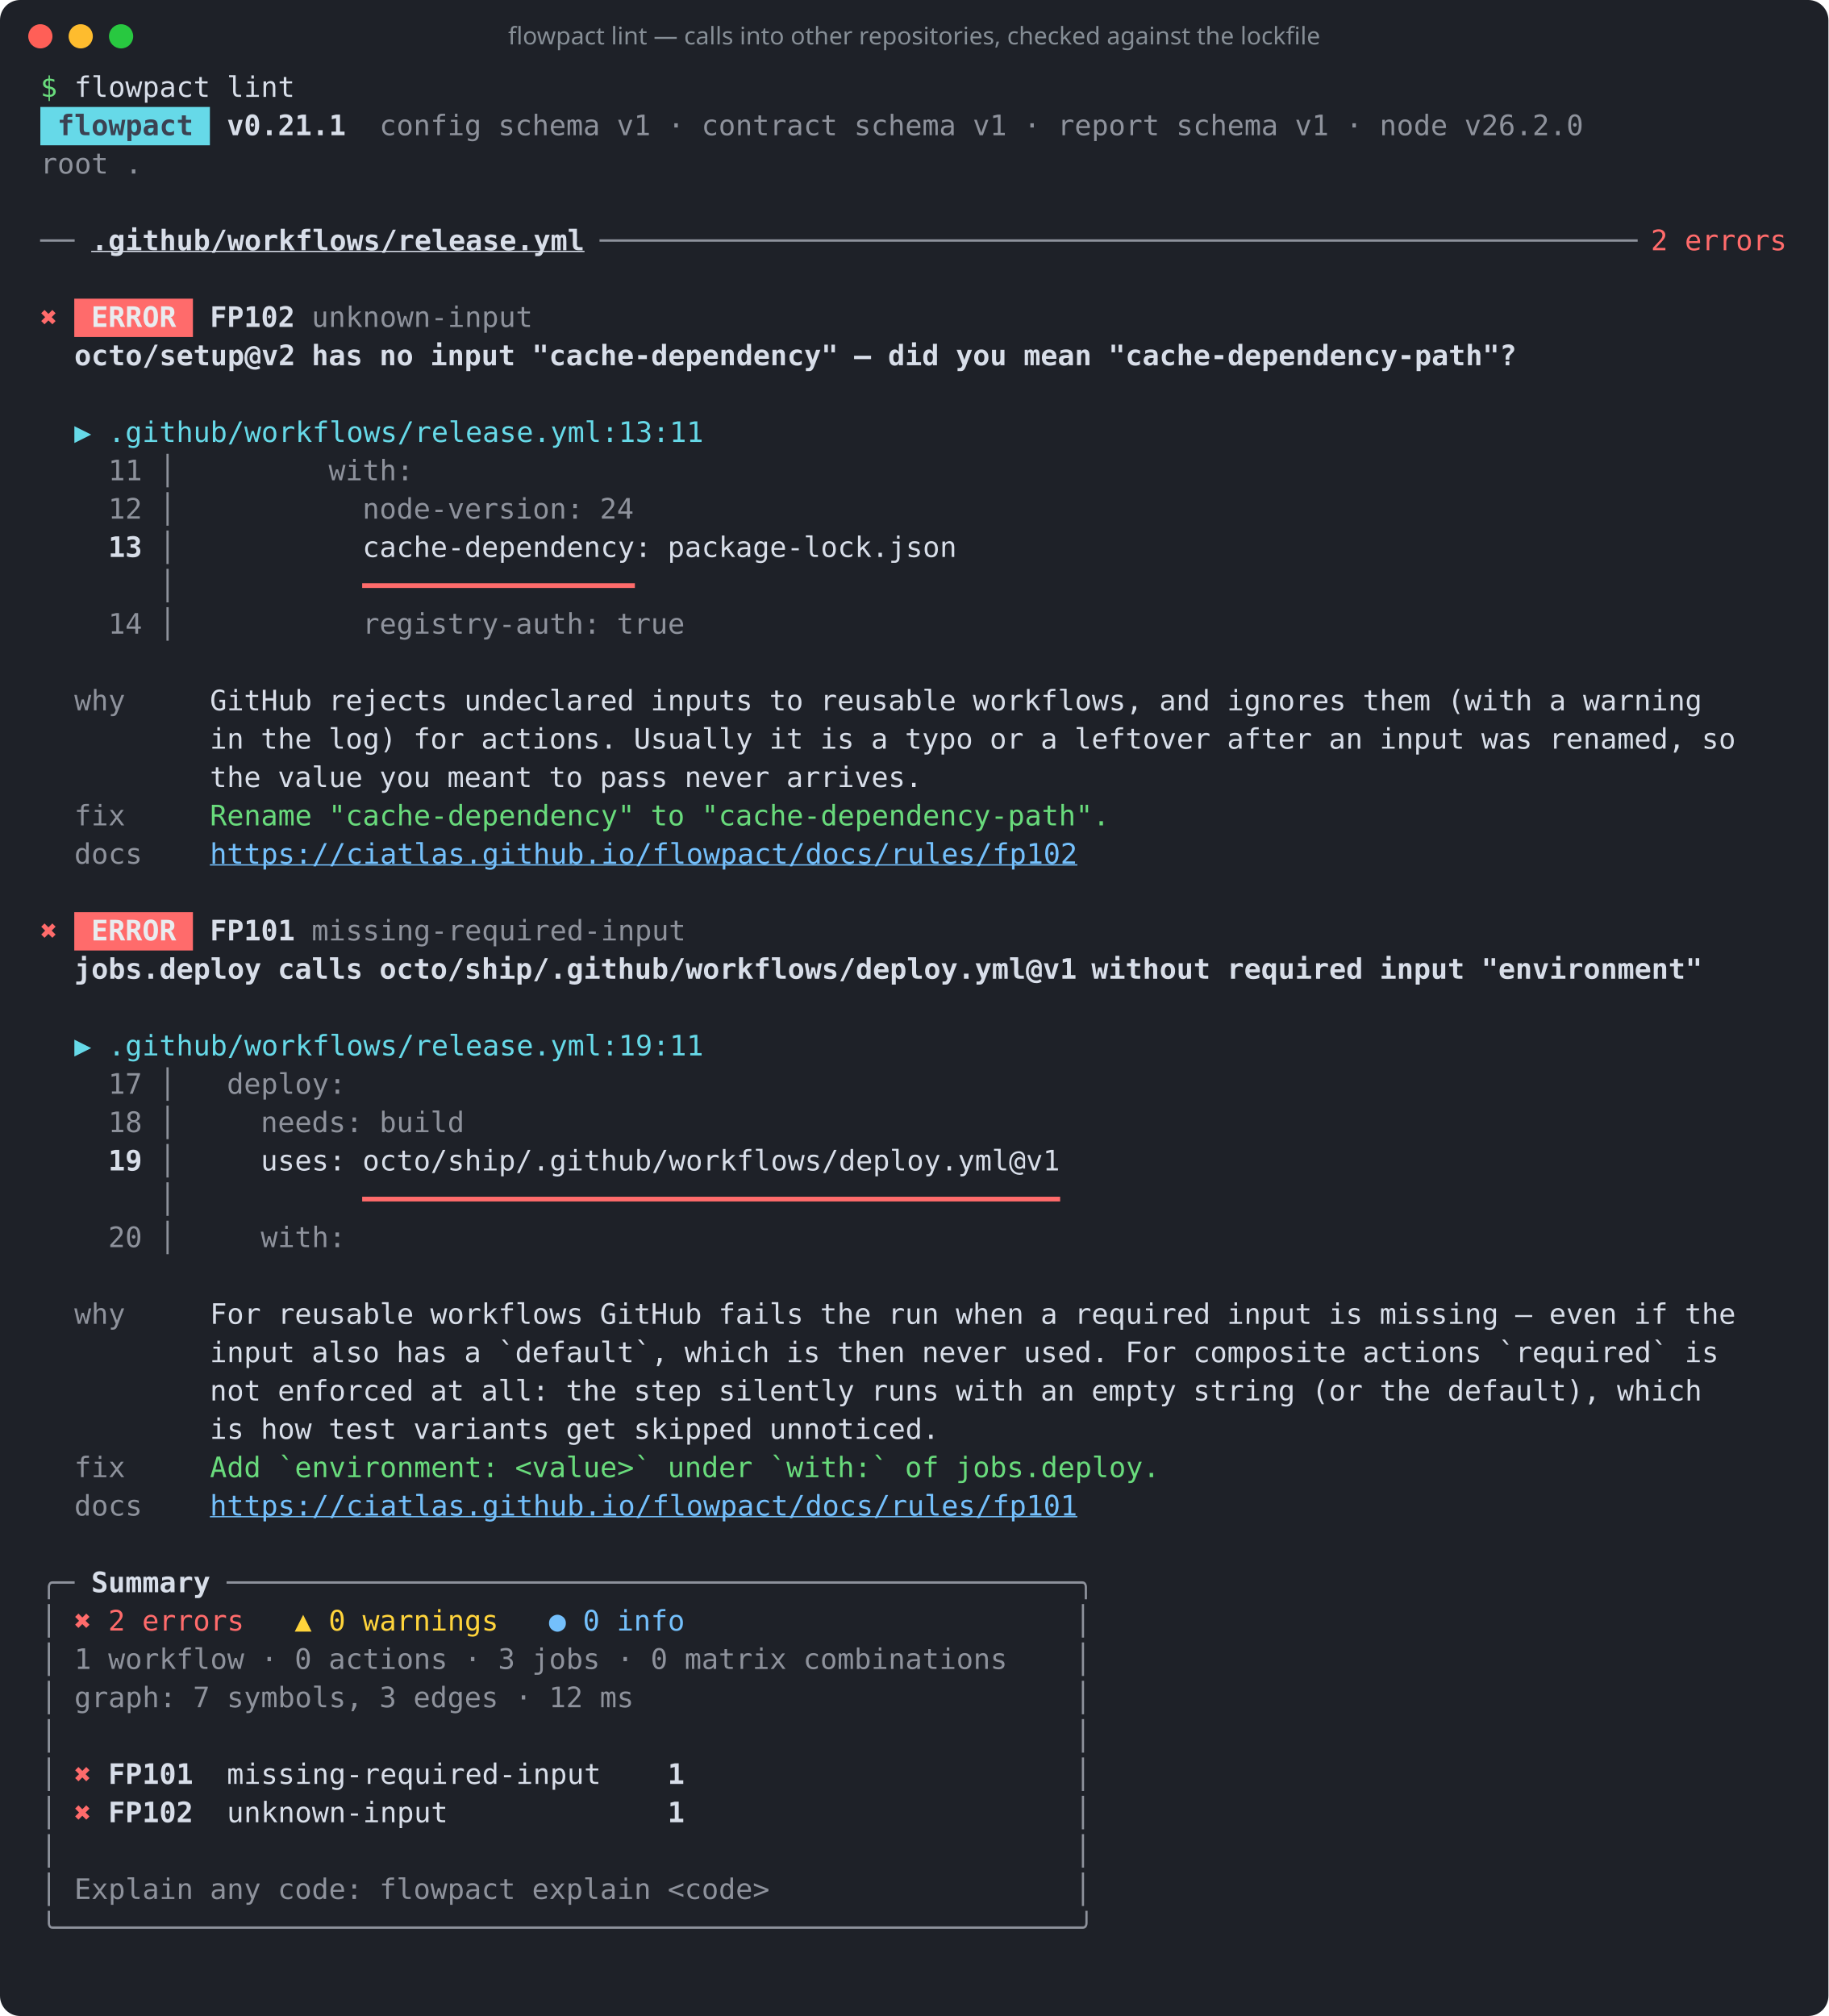
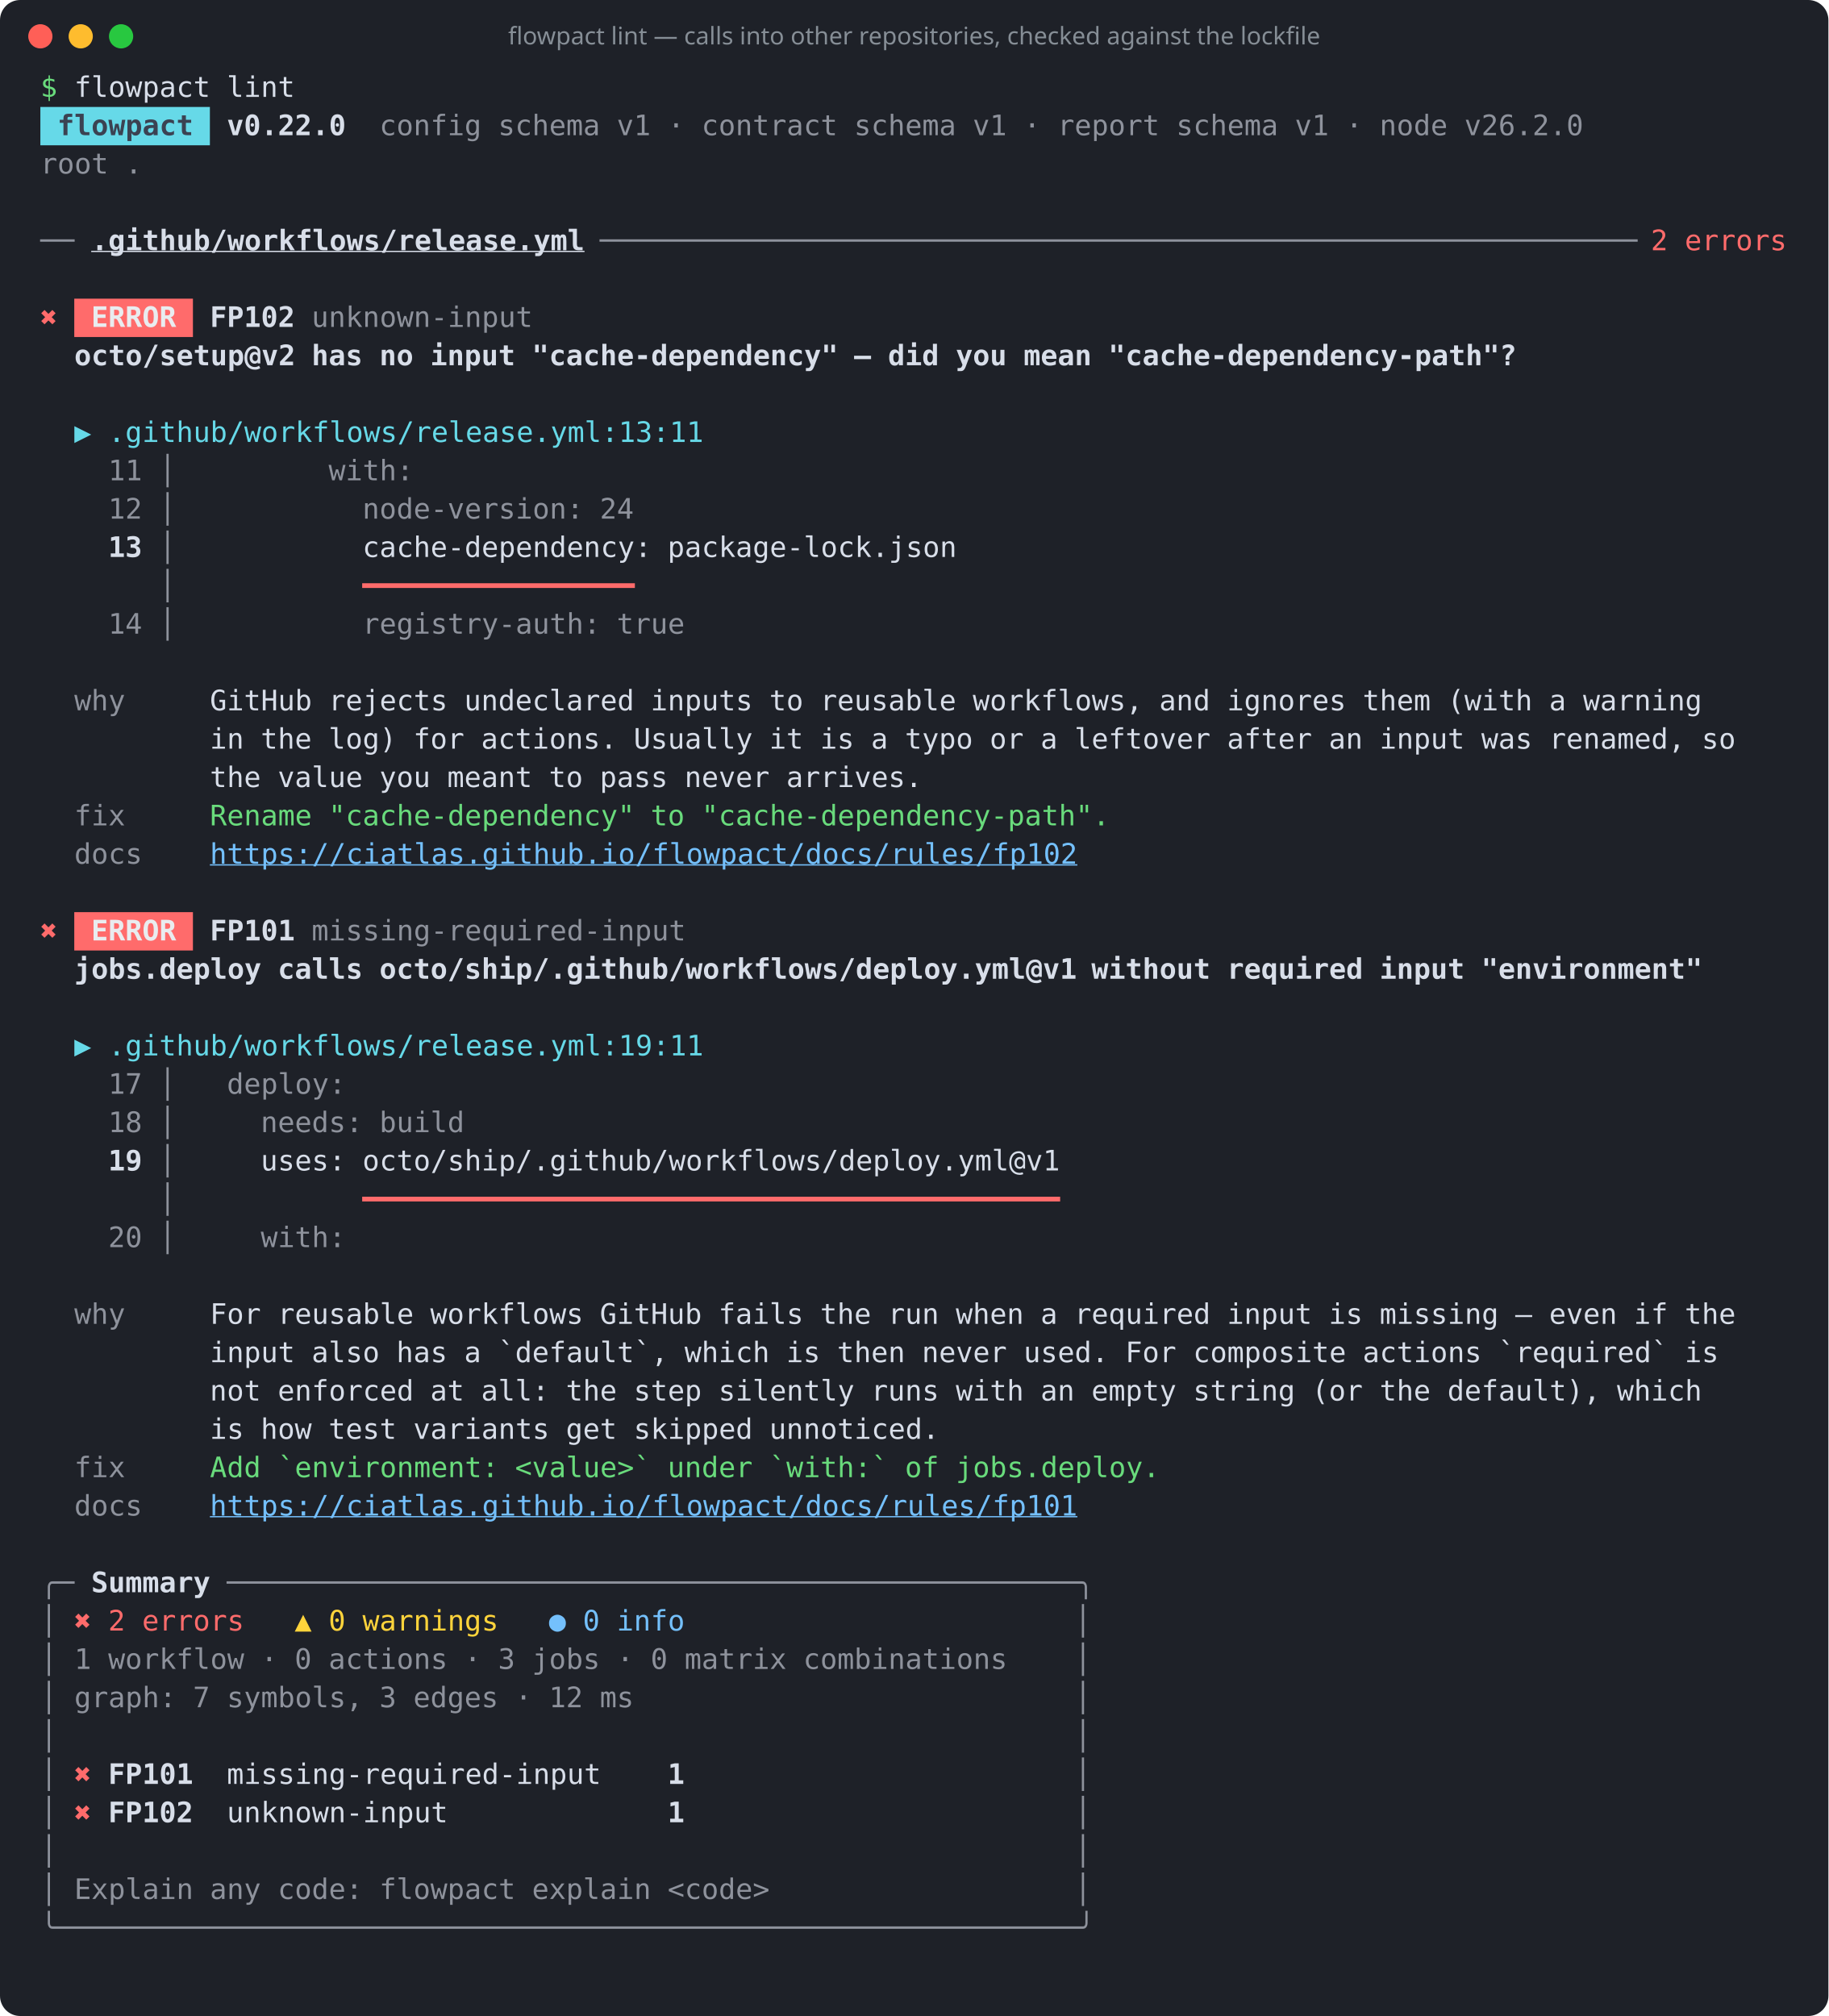
<svg xmlns="http://www.w3.org/2000/svg" width="906" height="999" viewBox="0 0 906 999" role="img" aria-label="flowpact lint — calls into other repositories, checked against the lockfile">
  <rect width="100%" height="100%" rx="10" fill="#1e2128" />
  <circle cx="20" cy="18" r="6" fill="#ff5f57" />
  <circle cx="40" cy="18" r="6" fill="#febc2e" />
  <circle cx="60" cy="18" r="6" fill="#28c840" />
  <text x="453" y="22" fill="#868e96" font-family="ui-sans-serif,system-ui,sans-serif" font-size="12" text-anchor="middle">flowpact lint — calls into other repositories, checked against the lockfile</text>
  <g font-family="ui-monospace,SFMono-Regular,Menlo,Consolas,monospace" font-size="14" xml:space="preserve">
    <text y="48">
      <tspan x="20.0" textLength="8.4" lengthAdjust="spacingAndGlyphs" fill="#69db7c">$</tspan>
      <tspan x="36.8" textLength="67.2" lengthAdjust="spacingAndGlyphs" fill="#d8dee9">flowpact</tspan>
      <tspan x="112.4" textLength="33.6" lengthAdjust="spacingAndGlyphs" fill="#d8dee9">lint</tspan>
    </text>
    <rect x="20" y="53" width="84" height="19" fill="#66d9e8" />
    <text y="67">
      <tspan x="28.4" textLength="67.2" lengthAdjust="spacingAndGlyphs" fill="#3b4252" font-weight="700">flowpact</tspan>
-       <tspan x="112.4" textLength="58.8" lengthAdjust="spacingAndGlyphs" fill="#d8dee9" font-weight="700">v0.21.1</tspan>
+       <tspan x="112.4" textLength="58.8" lengthAdjust="spacingAndGlyphs" fill="#d8dee9" font-weight="700">v0.22.0</tspan>
      <tspan x="188.0" textLength="50.4" lengthAdjust="spacingAndGlyphs" fill="#d8dee9" fill-opacity="0.6">config</tspan>
      <tspan x="246.8" textLength="50.4" lengthAdjust="spacingAndGlyphs" fill="#d8dee9" fill-opacity="0.6">schema</tspan>
      <tspan x="305.6" textLength="16.8" lengthAdjust="spacingAndGlyphs" fill="#d8dee9" fill-opacity="0.6">v1</tspan>
      <tspan x="330.8" textLength="8.4" lengthAdjust="spacingAndGlyphs" fill="#d8dee9" fill-opacity="0.6">·</tspan>
      <tspan x="347.6" textLength="67.2" lengthAdjust="spacingAndGlyphs" fill="#d8dee9" fill-opacity="0.6">contract</tspan>
      <tspan x="423.2" textLength="50.4" lengthAdjust="spacingAndGlyphs" fill="#d8dee9" fill-opacity="0.6">schema</tspan>
      <tspan x="482.0" textLength="16.8" lengthAdjust="spacingAndGlyphs" fill="#d8dee9" fill-opacity="0.6">v1</tspan>
      <tspan x="507.2" textLength="8.4" lengthAdjust="spacingAndGlyphs" fill="#d8dee9" fill-opacity="0.6">·</tspan>
      <tspan x="524.0" textLength="50.4" lengthAdjust="spacingAndGlyphs" fill="#d8dee9" fill-opacity="0.6">report</tspan>
      <tspan x="582.8" textLength="50.4" lengthAdjust="spacingAndGlyphs" fill="#d8dee9" fill-opacity="0.6">schema</tspan>
      <tspan x="641.6" textLength="16.8" lengthAdjust="spacingAndGlyphs" fill="#d8dee9" fill-opacity="0.6">v1</tspan>
      <tspan x="666.8" textLength="8.4" lengthAdjust="spacingAndGlyphs" fill="#d8dee9" fill-opacity="0.6">·</tspan>
      <tspan x="683.6" textLength="33.6" lengthAdjust="spacingAndGlyphs" fill="#d8dee9" fill-opacity="0.6">node</tspan>
      <tspan x="725.6" textLength="58.8" lengthAdjust="spacingAndGlyphs" fill="#d8dee9" fill-opacity="0.6">v26.2.0</tspan>
    </text>
    <text y="86">
      <tspan x="20.0" textLength="33.6" lengthAdjust="spacingAndGlyphs" fill="#d8dee9" fill-opacity="0.6">root</tspan>
      <tspan x="62.0" textLength="8.4" lengthAdjust="spacingAndGlyphs" fill="#d8dee9" fill-opacity="0.6">.</tspan>
    </text>
    <text y="105" />
    <text y="124">
      <tspan x="20.0" textLength="16.8" lengthAdjust="spacingAndGlyphs" fill="#d8dee9" fill-opacity="0.6">──</tspan>
      <tspan x="45.2" textLength="243.6" lengthAdjust="spacingAndGlyphs" fill="#d8dee9" font-weight="700" text-decoration="underline">.github/workflows/release.yml</tspan>
      <tspan x="297.2" textLength="512.4" lengthAdjust="spacingAndGlyphs" fill="#d8dee9" fill-opacity="0.6">─────────────────────────────────────────────────────────────</tspan>
      <tspan x="818.0" textLength="8.4" lengthAdjust="spacingAndGlyphs" fill="#ff6b6b">2</tspan>
      <tspan x="834.8" textLength="50.4" lengthAdjust="spacingAndGlyphs" fill="#ff6b6b">errors</tspan>
    </text>
    <text y="143" />
    <rect x="36.8" y="148" width="58.8" height="19" fill="#ff6b6b" />
    <text y="162">
      <tspan x="20.0" textLength="8.4" lengthAdjust="spacingAndGlyphs" fill="#ff6b6b">✖</tspan>
      <tspan x="45.2" textLength="42.0" lengthAdjust="spacingAndGlyphs" fill="#e9ecef" font-weight="700">ERROR</tspan>
      <tspan x="104.0" textLength="42.0" lengthAdjust="spacingAndGlyphs" fill="#d8dee9" font-weight="700">FP102</tspan>
      <tspan x="154.4" textLength="109.2" lengthAdjust="spacingAndGlyphs" fill="#d8dee9" fill-opacity="0.6">unknown-input</tspan>
    </text>
    <text y="181">
      <tspan x="36.8" textLength="109.2" lengthAdjust="spacingAndGlyphs" fill="#d8dee9" font-weight="700">octo/setup@v2</tspan>
      <tspan x="154.4" textLength="25.2" lengthAdjust="spacingAndGlyphs" fill="#d8dee9" font-weight="700">has</tspan>
      <tspan x="188.0" textLength="16.8" lengthAdjust="spacingAndGlyphs" fill="#d8dee9" font-weight="700">no</tspan>
      <tspan x="213.2" textLength="42.0" lengthAdjust="spacingAndGlyphs" fill="#d8dee9" font-weight="700">input</tspan>
      <tspan x="263.6" textLength="151.2" lengthAdjust="spacingAndGlyphs" fill="#d8dee9" font-weight="700">"cache-dependency"</tspan>
      <tspan x="423.2" textLength="8.4" lengthAdjust="spacingAndGlyphs" fill="#d8dee9" font-weight="700">—</tspan>
      <tspan x="440.0" textLength="25.2" lengthAdjust="spacingAndGlyphs" fill="#d8dee9" font-weight="700">did</tspan>
      <tspan x="473.6" textLength="25.2" lengthAdjust="spacingAndGlyphs" fill="#d8dee9" font-weight="700">you</tspan>
      <tspan x="507.2" textLength="33.6" lengthAdjust="spacingAndGlyphs" fill="#d8dee9" font-weight="700">mean</tspan>
      <tspan x="549.2" textLength="201.6" lengthAdjust="spacingAndGlyphs" fill="#d8dee9" font-weight="700">"cache-dependency-path"?</tspan>
    </text>
    <text y="200" />
    <text y="219">
      <tspan x="36.8" textLength="8.4" lengthAdjust="spacingAndGlyphs" fill="#66d9e8">▶</tspan>
      <tspan x="53.6" textLength="294.0" lengthAdjust="spacingAndGlyphs" fill="#66d9e8">.github/workflows/release.yml:13:11</tspan>
    </text>
    <text y="238">
      <tspan x="53.6" textLength="16.8" lengthAdjust="spacingAndGlyphs" fill="#d8dee9" fill-opacity="0.6">11</tspan>
      <tspan x="78.8" textLength="8.4" lengthAdjust="spacingAndGlyphs" fill="#d8dee9" fill-opacity="0.6">│</tspan>
      <tspan x="162.8" textLength="42.0" lengthAdjust="spacingAndGlyphs" fill="#d8dee9" fill-opacity="0.6">with:</tspan>
    </text>
    <text y="257">
      <tspan x="53.6" textLength="16.8" lengthAdjust="spacingAndGlyphs" fill="#d8dee9" fill-opacity="0.6">12</tspan>
      <tspan x="78.8" textLength="8.4" lengthAdjust="spacingAndGlyphs" fill="#d8dee9" fill-opacity="0.6">│</tspan>
      <tspan x="179.6" textLength="109.2" lengthAdjust="spacingAndGlyphs" fill="#d8dee9" fill-opacity="0.6">node-version:</tspan>
      <tspan x="297.2" textLength="16.8" lengthAdjust="spacingAndGlyphs" fill="#d8dee9" fill-opacity="0.6">24</tspan>
    </text>
    <text y="276">
      <tspan x="53.6" textLength="16.8" lengthAdjust="spacingAndGlyphs" fill="#d8dee9" font-weight="700">13</tspan>
      <tspan x="78.8" textLength="8.4" lengthAdjust="spacingAndGlyphs" fill="#d8dee9" fill-opacity="0.6">│</tspan>
      <tspan x="179.6" textLength="142.8" lengthAdjust="spacingAndGlyphs" fill="#d8dee9">cache-dependency:</tspan>
      <tspan x="330.8" textLength="142.8" lengthAdjust="spacingAndGlyphs" fill="#d8dee9">package-lock.json</tspan>
    </text>
    <text y="295">
      <tspan x="78.8" textLength="8.4" lengthAdjust="spacingAndGlyphs" fill="#d8dee9" fill-opacity="0.6">│</tspan>
      <tspan x="179.6" textLength="134.4" lengthAdjust="spacingAndGlyphs" fill="#ff6b6b" font-weight="700">━━━━━━━━━━━━━━━━</tspan>
    </text>
    <text y="314">
      <tspan x="53.6" textLength="16.8" lengthAdjust="spacingAndGlyphs" fill="#d8dee9" fill-opacity="0.6">14</tspan>
      <tspan x="78.8" textLength="8.4" lengthAdjust="spacingAndGlyphs" fill="#d8dee9" fill-opacity="0.6">│</tspan>
      <tspan x="179.6" textLength="117.6" lengthAdjust="spacingAndGlyphs" fill="#d8dee9" fill-opacity="0.6">registry-auth:</tspan>
      <tspan x="305.6" textLength="33.6" lengthAdjust="spacingAndGlyphs" fill="#d8dee9" fill-opacity="0.6">true</tspan>
    </text>
    <text y="333" />
    <text y="352">
      <tspan x="36.8" textLength="25.2" lengthAdjust="spacingAndGlyphs" fill="#d8dee9" fill-opacity="0.6">why</tspan>
      <tspan x="104.0" textLength="50.4" lengthAdjust="spacingAndGlyphs" fill="#d8dee9">GitHub</tspan>
      <tspan x="162.8" textLength="58.8" lengthAdjust="spacingAndGlyphs" fill="#d8dee9">rejects</tspan>
      <tspan x="230.0" textLength="84.0" lengthAdjust="spacingAndGlyphs" fill="#d8dee9">undeclared</tspan>
      <tspan x="322.4" textLength="50.4" lengthAdjust="spacingAndGlyphs" fill="#d8dee9">inputs</tspan>
      <tspan x="381.2" textLength="16.8" lengthAdjust="spacingAndGlyphs" fill="#d8dee9">to</tspan>
      <tspan x="406.4" textLength="67.2" lengthAdjust="spacingAndGlyphs" fill="#d8dee9">reusable</tspan>
      <tspan x="482.0" textLength="84.0" lengthAdjust="spacingAndGlyphs" fill="#d8dee9">workflows,</tspan>
      <tspan x="574.4" textLength="25.2" lengthAdjust="spacingAndGlyphs" fill="#d8dee9">and</tspan>
      <tspan x="608.0" textLength="58.8" lengthAdjust="spacingAndGlyphs" fill="#d8dee9">ignores</tspan>
      <tspan x="675.2" textLength="33.6" lengthAdjust="spacingAndGlyphs" fill="#d8dee9">them</tspan>
      <tspan x="717.2" textLength="42.0" lengthAdjust="spacingAndGlyphs" fill="#d8dee9">(with</tspan>
      <tspan x="767.6" textLength="8.4" lengthAdjust="spacingAndGlyphs" fill="#d8dee9">a</tspan>
      <tspan x="784.4" textLength="58.8" lengthAdjust="spacingAndGlyphs" fill="#d8dee9">warning</tspan>
    </text>
    <text y="371">
      <tspan x="104.0" textLength="16.8" lengthAdjust="spacingAndGlyphs" fill="#d8dee9">in</tspan>
      <tspan x="129.2" textLength="25.2" lengthAdjust="spacingAndGlyphs" fill="#d8dee9">the</tspan>
      <tspan x="162.8" textLength="33.6" lengthAdjust="spacingAndGlyphs" fill="#d8dee9">log)</tspan>
      <tspan x="204.8" textLength="25.2" lengthAdjust="spacingAndGlyphs" fill="#d8dee9">for</tspan>
      <tspan x="238.4" textLength="67.2" lengthAdjust="spacingAndGlyphs" fill="#d8dee9">actions.</tspan>
      <tspan x="314.0" textLength="58.8" lengthAdjust="spacingAndGlyphs" fill="#d8dee9">Usually</tspan>
      <tspan x="381.2" textLength="16.8" lengthAdjust="spacingAndGlyphs" fill="#d8dee9">it</tspan>
      <tspan x="406.4" textLength="16.8" lengthAdjust="spacingAndGlyphs" fill="#d8dee9">is</tspan>
      <tspan x="431.6" textLength="8.4" lengthAdjust="spacingAndGlyphs" fill="#d8dee9">a</tspan>
      <tspan x="448.4" textLength="33.6" lengthAdjust="spacingAndGlyphs" fill="#d8dee9">typo</tspan>
      <tspan x="490.4" textLength="16.8" lengthAdjust="spacingAndGlyphs" fill="#d8dee9">or</tspan>
      <tspan x="515.6" textLength="8.4" lengthAdjust="spacingAndGlyphs" fill="#d8dee9">a</tspan>
      <tspan x="532.4" textLength="67.2" lengthAdjust="spacingAndGlyphs" fill="#d8dee9">leftover</tspan>
      <tspan x="608.0" textLength="42.0" lengthAdjust="spacingAndGlyphs" fill="#d8dee9">after</tspan>
      <tspan x="658.4" textLength="16.8" lengthAdjust="spacingAndGlyphs" fill="#d8dee9">an</tspan>
      <tspan x="683.6" textLength="42.0" lengthAdjust="spacingAndGlyphs" fill="#d8dee9">input</tspan>
      <tspan x="734.0" textLength="25.2" lengthAdjust="spacingAndGlyphs" fill="#d8dee9">was</tspan>
      <tspan x="767.6" textLength="67.2" lengthAdjust="spacingAndGlyphs" fill="#d8dee9">renamed,</tspan>
      <tspan x="843.2" textLength="16.8" lengthAdjust="spacingAndGlyphs" fill="#d8dee9">so</tspan>
    </text>
    <text y="390">
      <tspan x="104.0" textLength="25.2" lengthAdjust="spacingAndGlyphs" fill="#d8dee9">the</tspan>
      <tspan x="137.6" textLength="42.0" lengthAdjust="spacingAndGlyphs" fill="#d8dee9">value</tspan>
      <tspan x="188.0" textLength="25.2" lengthAdjust="spacingAndGlyphs" fill="#d8dee9">you</tspan>
      <tspan x="221.6" textLength="42.0" lengthAdjust="spacingAndGlyphs" fill="#d8dee9">meant</tspan>
      <tspan x="272.0" textLength="16.8" lengthAdjust="spacingAndGlyphs" fill="#d8dee9">to</tspan>
      <tspan x="297.2" textLength="33.6" lengthAdjust="spacingAndGlyphs" fill="#d8dee9">pass</tspan>
      <tspan x="339.2" textLength="42.0" lengthAdjust="spacingAndGlyphs" fill="#d8dee9">never</tspan>
      <tspan x="389.6" textLength="67.2" lengthAdjust="spacingAndGlyphs" fill="#d8dee9">arrives.</tspan>
    </text>
    <text y="409">
      <tspan x="36.8" textLength="25.2" lengthAdjust="spacingAndGlyphs" fill="#d8dee9" fill-opacity="0.6">fix</tspan>
      <tspan x="104.0" textLength="50.4" lengthAdjust="spacingAndGlyphs" fill="#69db7c">Rename</tspan>
      <tspan x="162.8" textLength="151.2" lengthAdjust="spacingAndGlyphs" fill="#69db7c">"cache-dependency"</tspan>
      <tspan x="322.4" textLength="16.8" lengthAdjust="spacingAndGlyphs" fill="#69db7c">to</tspan>
      <tspan x="347.6" textLength="201.6" lengthAdjust="spacingAndGlyphs" fill="#69db7c">"cache-dependency-path".</tspan>
    </text>
    <text y="428">
      <tspan x="36.8" textLength="33.6" lengthAdjust="spacingAndGlyphs" fill="#d8dee9" fill-opacity="0.6">docs</tspan>
      <tspan x="104.0" textLength="428.4" lengthAdjust="spacingAndGlyphs" fill="#74c0fc" text-decoration="underline">https://ciatlas.github.io/flowpact/docs/rules/fp102</tspan>
    </text>
    <text y="447" />
    <rect x="36.8" y="452" width="58.8" height="19" fill="#ff6b6b" />
    <text y="466">
      <tspan x="20.0" textLength="8.4" lengthAdjust="spacingAndGlyphs" fill="#ff6b6b">✖</tspan>
      <tspan x="45.2" textLength="42.0" lengthAdjust="spacingAndGlyphs" fill="#e9ecef" font-weight="700">ERROR</tspan>
      <tspan x="104.0" textLength="42.0" lengthAdjust="spacingAndGlyphs" fill="#d8dee9" font-weight="700">FP101</tspan>
      <tspan x="154.4" textLength="184.8" lengthAdjust="spacingAndGlyphs" fill="#d8dee9" fill-opacity="0.6">missing-required-input</tspan>
    </text>
    <text y="485">
      <tspan x="36.8" textLength="92.4" lengthAdjust="spacingAndGlyphs" fill="#d8dee9" font-weight="700">jobs.deploy</tspan>
      <tspan x="137.6" textLength="42.0" lengthAdjust="spacingAndGlyphs" fill="#d8dee9" font-weight="700">calls</tspan>
      <tspan x="188.0" textLength="344.4" lengthAdjust="spacingAndGlyphs" fill="#d8dee9" font-weight="700">octo/ship/.github/workflows/deploy.yml@v1</tspan>
      <tspan x="540.8" textLength="58.8" lengthAdjust="spacingAndGlyphs" fill="#d8dee9" font-weight="700">without</tspan>
      <tspan x="608.0" textLength="67.2" lengthAdjust="spacingAndGlyphs" fill="#d8dee9" font-weight="700">required</tspan>
      <tspan x="683.6" textLength="42.0" lengthAdjust="spacingAndGlyphs" fill="#d8dee9" font-weight="700">input</tspan>
      <tspan x="734.0" textLength="109.2" lengthAdjust="spacingAndGlyphs" fill="#d8dee9" font-weight="700">"environment"</tspan>
    </text>
    <text y="504" />
    <text y="523">
      <tspan x="36.8" textLength="8.4" lengthAdjust="spacingAndGlyphs" fill="#66d9e8">▶</tspan>
      <tspan x="53.6" textLength="294.0" lengthAdjust="spacingAndGlyphs" fill="#66d9e8">.github/workflows/release.yml:19:11</tspan>
    </text>
    <text y="542">
      <tspan x="53.6" textLength="16.8" lengthAdjust="spacingAndGlyphs" fill="#d8dee9" fill-opacity="0.6">17</tspan>
      <tspan x="78.8" textLength="8.4" lengthAdjust="spacingAndGlyphs" fill="#d8dee9" fill-opacity="0.6">│</tspan>
      <tspan x="112.4" textLength="58.8" lengthAdjust="spacingAndGlyphs" fill="#d8dee9" fill-opacity="0.6">deploy:</tspan>
    </text>
    <text y="561">
      <tspan x="53.6" textLength="16.8" lengthAdjust="spacingAndGlyphs" fill="#d8dee9" fill-opacity="0.6">18</tspan>
      <tspan x="78.8" textLength="8.4" lengthAdjust="spacingAndGlyphs" fill="#d8dee9" fill-opacity="0.6">│</tspan>
      <tspan x="129.2" textLength="50.4" lengthAdjust="spacingAndGlyphs" fill="#d8dee9" fill-opacity="0.6">needs:</tspan>
      <tspan x="188.0" textLength="42.0" lengthAdjust="spacingAndGlyphs" fill="#d8dee9" fill-opacity="0.6">build</tspan>
    </text>
    <text y="580">
      <tspan x="53.6" textLength="16.8" lengthAdjust="spacingAndGlyphs" fill="#d8dee9" font-weight="700">19</tspan>
      <tspan x="78.8" textLength="8.4" lengthAdjust="spacingAndGlyphs" fill="#d8dee9" fill-opacity="0.6">│</tspan>
      <tspan x="129.2" textLength="42.0" lengthAdjust="spacingAndGlyphs" fill="#d8dee9">uses:</tspan>
      <tspan x="179.6" textLength="344.4" lengthAdjust="spacingAndGlyphs" fill="#d8dee9">octo/ship/.github/workflows/deploy.yml@v1</tspan>
    </text>
    <text y="599">
      <tspan x="78.8" textLength="8.4" lengthAdjust="spacingAndGlyphs" fill="#d8dee9" fill-opacity="0.6">│</tspan>
      <tspan x="179.6" textLength="344.4" lengthAdjust="spacingAndGlyphs" fill="#ff6b6b" font-weight="700">━━━━━━━━━━━━━━━━━━━━━━━━━━━━━━━━━━━━━━━━━</tspan>
    </text>
    <text y="618">
      <tspan x="53.6" textLength="16.8" lengthAdjust="spacingAndGlyphs" fill="#d8dee9" fill-opacity="0.6">20</tspan>
      <tspan x="78.8" textLength="8.4" lengthAdjust="spacingAndGlyphs" fill="#d8dee9" fill-opacity="0.6">│</tspan>
      <tspan x="129.2" textLength="42.0" lengthAdjust="spacingAndGlyphs" fill="#d8dee9" fill-opacity="0.6">with:</tspan>
    </text>
    <text y="637" />
    <text y="656">
      <tspan x="36.8" textLength="25.2" lengthAdjust="spacingAndGlyphs" fill="#d8dee9" fill-opacity="0.6">why</tspan>
      <tspan x="104.0" textLength="25.2" lengthAdjust="spacingAndGlyphs" fill="#d8dee9">For</tspan>
      <tspan x="137.6" textLength="67.2" lengthAdjust="spacingAndGlyphs" fill="#d8dee9">reusable</tspan>
      <tspan x="213.2" textLength="75.6" lengthAdjust="spacingAndGlyphs" fill="#d8dee9">workflows</tspan>
      <tspan x="297.2" textLength="50.4" lengthAdjust="spacingAndGlyphs" fill="#d8dee9">GitHub</tspan>
      <tspan x="356.0" textLength="42.0" lengthAdjust="spacingAndGlyphs" fill="#d8dee9">fails</tspan>
      <tspan x="406.4" textLength="25.2" lengthAdjust="spacingAndGlyphs" fill="#d8dee9">the</tspan>
      <tspan x="440.0" textLength="25.2" lengthAdjust="spacingAndGlyphs" fill="#d8dee9">run</tspan>
      <tspan x="473.6" textLength="33.6" lengthAdjust="spacingAndGlyphs" fill="#d8dee9">when</tspan>
      <tspan x="515.6" textLength="8.4" lengthAdjust="spacingAndGlyphs" fill="#d8dee9">a</tspan>
      <tspan x="532.4" textLength="67.2" lengthAdjust="spacingAndGlyphs" fill="#d8dee9">required</tspan>
      <tspan x="608.0" textLength="42.0" lengthAdjust="spacingAndGlyphs" fill="#d8dee9">input</tspan>
      <tspan x="658.4" textLength="16.8" lengthAdjust="spacingAndGlyphs" fill="#d8dee9">is</tspan>
      <tspan x="683.6" textLength="58.8" lengthAdjust="spacingAndGlyphs" fill="#d8dee9">missing</tspan>
      <tspan x="750.8" textLength="8.4" lengthAdjust="spacingAndGlyphs" fill="#d8dee9">—</tspan>
      <tspan x="767.6" textLength="33.6" lengthAdjust="spacingAndGlyphs" fill="#d8dee9">even</tspan>
      <tspan x="809.6" textLength="16.8" lengthAdjust="spacingAndGlyphs" fill="#d8dee9">if</tspan>
      <tspan x="834.8" textLength="25.2" lengthAdjust="spacingAndGlyphs" fill="#d8dee9">the</tspan>
    </text>
    <text y="675">
      <tspan x="104.0" textLength="42.0" lengthAdjust="spacingAndGlyphs" fill="#d8dee9">input</tspan>
      <tspan x="154.4" textLength="33.6" lengthAdjust="spacingAndGlyphs" fill="#d8dee9">also</tspan>
      <tspan x="196.4" textLength="25.2" lengthAdjust="spacingAndGlyphs" fill="#d8dee9">has</tspan>
      <tspan x="230.0" textLength="8.4" lengthAdjust="spacingAndGlyphs" fill="#d8dee9">a</tspan>
      <tspan x="246.8" textLength="84.0" lengthAdjust="spacingAndGlyphs" fill="#d8dee9">`default`,</tspan>
      <tspan x="339.2" textLength="42.0" lengthAdjust="spacingAndGlyphs" fill="#d8dee9">which</tspan>
      <tspan x="389.6" textLength="16.8" lengthAdjust="spacingAndGlyphs" fill="#d8dee9">is</tspan>
      <tspan x="414.8" textLength="33.6" lengthAdjust="spacingAndGlyphs" fill="#d8dee9">then</tspan>
      <tspan x="456.8" textLength="42.0" lengthAdjust="spacingAndGlyphs" fill="#d8dee9">never</tspan>
      <tspan x="507.2" textLength="42.0" lengthAdjust="spacingAndGlyphs" fill="#d8dee9">used.</tspan>
      <tspan x="557.6" textLength="25.2" lengthAdjust="spacingAndGlyphs" fill="#d8dee9">For</tspan>
      <tspan x="591.2" textLength="75.6" lengthAdjust="spacingAndGlyphs" fill="#d8dee9">composite</tspan>
      <tspan x="675.2" textLength="58.8" lengthAdjust="spacingAndGlyphs" fill="#d8dee9">actions</tspan>
      <tspan x="742.4" textLength="84.0" lengthAdjust="spacingAndGlyphs" fill="#d8dee9">`required`</tspan>
      <tspan x="834.8" textLength="16.8" lengthAdjust="spacingAndGlyphs" fill="#d8dee9">is</tspan>
    </text>
    <text y="694">
      <tspan x="104.0" textLength="25.2" lengthAdjust="spacingAndGlyphs" fill="#d8dee9">not</tspan>
      <tspan x="137.6" textLength="67.2" lengthAdjust="spacingAndGlyphs" fill="#d8dee9">enforced</tspan>
      <tspan x="213.2" textLength="16.8" lengthAdjust="spacingAndGlyphs" fill="#d8dee9">at</tspan>
      <tspan x="238.4" textLength="33.6" lengthAdjust="spacingAndGlyphs" fill="#d8dee9">all:</tspan>
      <tspan x="280.4" textLength="25.2" lengthAdjust="spacingAndGlyphs" fill="#d8dee9">the</tspan>
      <tspan x="314.0" textLength="33.6" lengthAdjust="spacingAndGlyphs" fill="#d8dee9">step</tspan>
      <tspan x="356.0" textLength="67.2" lengthAdjust="spacingAndGlyphs" fill="#d8dee9">silently</tspan>
      <tspan x="431.6" textLength="33.6" lengthAdjust="spacingAndGlyphs" fill="#d8dee9">runs</tspan>
      <tspan x="473.6" textLength="33.6" lengthAdjust="spacingAndGlyphs" fill="#d8dee9">with</tspan>
      <tspan x="515.6" textLength="16.8" lengthAdjust="spacingAndGlyphs" fill="#d8dee9">an</tspan>
      <tspan x="540.8" textLength="42.0" lengthAdjust="spacingAndGlyphs" fill="#d8dee9">empty</tspan>
      <tspan x="591.2" textLength="50.4" lengthAdjust="spacingAndGlyphs" fill="#d8dee9">string</tspan>
      <tspan x="650.0" textLength="25.2" lengthAdjust="spacingAndGlyphs" fill="#d8dee9">(or</tspan>
      <tspan x="683.6" textLength="25.2" lengthAdjust="spacingAndGlyphs" fill="#d8dee9">the</tspan>
      <tspan x="717.2" textLength="75.6" lengthAdjust="spacingAndGlyphs" fill="#d8dee9">default),</tspan>
      <tspan x="801.2" textLength="42.0" lengthAdjust="spacingAndGlyphs" fill="#d8dee9">which</tspan>
    </text>
    <text y="713">
      <tspan x="104.0" textLength="16.8" lengthAdjust="spacingAndGlyphs" fill="#d8dee9">is</tspan>
      <tspan x="129.2" textLength="25.2" lengthAdjust="spacingAndGlyphs" fill="#d8dee9">how</tspan>
      <tspan x="162.8" textLength="33.6" lengthAdjust="spacingAndGlyphs" fill="#d8dee9">test</tspan>
      <tspan x="204.8" textLength="67.2" lengthAdjust="spacingAndGlyphs" fill="#d8dee9">variants</tspan>
      <tspan x="280.4" textLength="25.2" lengthAdjust="spacingAndGlyphs" fill="#d8dee9">get</tspan>
      <tspan x="314.0" textLength="58.8" lengthAdjust="spacingAndGlyphs" fill="#d8dee9">skipped</tspan>
      <tspan x="381.2" textLength="84.0" lengthAdjust="spacingAndGlyphs" fill="#d8dee9">unnoticed.</tspan>
    </text>
    <text y="732">
      <tspan x="36.8" textLength="25.2" lengthAdjust="spacingAndGlyphs" fill="#d8dee9" fill-opacity="0.6">fix</tspan>
      <tspan x="104.0" textLength="25.2" lengthAdjust="spacingAndGlyphs" fill="#69db7c">Add</tspan>
      <tspan x="137.6" textLength="109.2" lengthAdjust="spacingAndGlyphs" fill="#69db7c">`environment:</tspan>
      <tspan x="255.2" textLength="67.2" lengthAdjust="spacingAndGlyphs" fill="#69db7c">&lt;value&gt;`</tspan>
      <tspan x="330.8" textLength="42.0" lengthAdjust="spacingAndGlyphs" fill="#69db7c">under</tspan>
      <tspan x="381.2" textLength="58.8" lengthAdjust="spacingAndGlyphs" fill="#69db7c">`with:`</tspan>
      <tspan x="448.4" textLength="16.8" lengthAdjust="spacingAndGlyphs" fill="#69db7c">of</tspan>
      <tspan x="473.6" textLength="100.8" lengthAdjust="spacingAndGlyphs" fill="#69db7c">jobs.deploy.</tspan>
    </text>
    <text y="751">
      <tspan x="36.8" textLength="33.6" lengthAdjust="spacingAndGlyphs" fill="#d8dee9" fill-opacity="0.6">docs</tspan>
      <tspan x="104.0" textLength="428.4" lengthAdjust="spacingAndGlyphs" fill="#74c0fc" text-decoration="underline">https://ciatlas.github.io/flowpact/docs/rules/fp101</tspan>
    </text>
    <text y="770" />
    <text y="789">
      <tspan x="20.0" textLength="16.8" lengthAdjust="spacingAndGlyphs" fill="#d8dee9" fill-opacity="0.6">╭─</tspan>
      <tspan x="45.2" textLength="58.8" lengthAdjust="spacingAndGlyphs" fill="#d8dee9" font-weight="700">Summary</tspan>
      <tspan x="112.4" textLength="428.4" lengthAdjust="spacingAndGlyphs" fill="#d8dee9" fill-opacity="0.6">──────────────────────────────────────────────────╮</tspan>
    </text>
    <text y="808">
      <tspan x="20.0" textLength="8.4" lengthAdjust="spacingAndGlyphs" fill="#d8dee9" fill-opacity="0.6">│</tspan>
      <tspan x="36.8" textLength="8.4" lengthAdjust="spacingAndGlyphs" fill="#ff6b6b">✖</tspan>
      <tspan x="53.6" textLength="8.4" lengthAdjust="spacingAndGlyphs" fill="#ff6b6b">2</tspan>
      <tspan x="70.4" textLength="50.4" lengthAdjust="spacingAndGlyphs" fill="#ff6b6b">errors</tspan>
      <tspan x="146.0" textLength="8.4" lengthAdjust="spacingAndGlyphs" fill="#ffd43b">▲</tspan>
      <tspan x="162.8" textLength="8.4" lengthAdjust="spacingAndGlyphs" fill="#ffd43b">0</tspan>
      <tspan x="179.6" textLength="67.2" lengthAdjust="spacingAndGlyphs" fill="#ffd43b">warnings</tspan>
      <tspan x="272.0" textLength="8.4" lengthAdjust="spacingAndGlyphs" fill="#74c0fc">●</tspan>
      <tspan x="288.8" textLength="8.4" lengthAdjust="spacingAndGlyphs" fill="#74c0fc">0</tspan>
      <tspan x="305.6" textLength="33.6" lengthAdjust="spacingAndGlyphs" fill="#74c0fc">info</tspan>
      <tspan x="532.4" textLength="8.4" lengthAdjust="spacingAndGlyphs" fill="#d8dee9" fill-opacity="0.6">│</tspan>
    </text>
    <text y="827">
      <tspan x="20.0" textLength="8.4" lengthAdjust="spacingAndGlyphs" fill="#d8dee9" fill-opacity="0.6">│</tspan>
      <tspan x="36.8" textLength="8.4" lengthAdjust="spacingAndGlyphs" fill="#d8dee9" fill-opacity="0.6">1</tspan>
      <tspan x="53.6" textLength="67.2" lengthAdjust="spacingAndGlyphs" fill="#d8dee9" fill-opacity="0.6">workflow</tspan>
      <tspan x="129.2" textLength="8.4" lengthAdjust="spacingAndGlyphs" fill="#d8dee9" fill-opacity="0.6">·</tspan>
      <tspan x="146.0" textLength="8.4" lengthAdjust="spacingAndGlyphs" fill="#d8dee9" fill-opacity="0.6">0</tspan>
      <tspan x="162.8" textLength="58.8" lengthAdjust="spacingAndGlyphs" fill="#d8dee9" fill-opacity="0.6">actions</tspan>
      <tspan x="230.0" textLength="8.4" lengthAdjust="spacingAndGlyphs" fill="#d8dee9" fill-opacity="0.6">·</tspan>
      <tspan x="246.8" textLength="8.4" lengthAdjust="spacingAndGlyphs" fill="#d8dee9" fill-opacity="0.6">3</tspan>
      <tspan x="263.6" textLength="33.6" lengthAdjust="spacingAndGlyphs" fill="#d8dee9" fill-opacity="0.6">jobs</tspan>
      <tspan x="305.6" textLength="8.4" lengthAdjust="spacingAndGlyphs" fill="#d8dee9" fill-opacity="0.6">·</tspan>
      <tspan x="322.4" textLength="8.4" lengthAdjust="spacingAndGlyphs" fill="#d8dee9" fill-opacity="0.6">0</tspan>
      <tspan x="339.2" textLength="50.4" lengthAdjust="spacingAndGlyphs" fill="#d8dee9" fill-opacity="0.6">matrix</tspan>
      <tspan x="398.0" textLength="100.8" lengthAdjust="spacingAndGlyphs" fill="#d8dee9" fill-opacity="0.6">combinations</tspan>
      <tspan x="532.4" textLength="8.4" lengthAdjust="spacingAndGlyphs" fill="#d8dee9" fill-opacity="0.6">│</tspan>
    </text>
    <text y="846">
      <tspan x="20.0" textLength="8.4" lengthAdjust="spacingAndGlyphs" fill="#d8dee9" fill-opacity="0.6">│</tspan>
      <tspan x="36.8" textLength="50.4" lengthAdjust="spacingAndGlyphs" fill="#d8dee9" fill-opacity="0.6">graph:</tspan>
      <tspan x="95.6" textLength="8.4" lengthAdjust="spacingAndGlyphs" fill="#d8dee9" fill-opacity="0.6">7</tspan>
      <tspan x="112.4" textLength="67.2" lengthAdjust="spacingAndGlyphs" fill="#d8dee9" fill-opacity="0.6">symbols,</tspan>
      <tspan x="188.0" textLength="8.4" lengthAdjust="spacingAndGlyphs" fill="#d8dee9" fill-opacity="0.6">3</tspan>
      <tspan x="204.8" textLength="42.0" lengthAdjust="spacingAndGlyphs" fill="#d8dee9" fill-opacity="0.6">edges</tspan>
      <tspan x="255.2" textLength="8.4" lengthAdjust="spacingAndGlyphs" fill="#d8dee9" fill-opacity="0.6">·</tspan>
      <tspan x="272.0" textLength="16.8" lengthAdjust="spacingAndGlyphs" fill="#d8dee9" fill-opacity="0.6">12</tspan>
      <tspan x="297.2" textLength="16.8" lengthAdjust="spacingAndGlyphs" fill="#d8dee9" fill-opacity="0.6">ms</tspan>
      <tspan x="532.4" textLength="8.4" lengthAdjust="spacingAndGlyphs" fill="#d8dee9" fill-opacity="0.6">│</tspan>
    </text>
    <text y="865">
      <tspan x="20.0" textLength="8.4" lengthAdjust="spacingAndGlyphs" fill="#d8dee9" fill-opacity="0.6">│</tspan>
      <tspan x="532.4" textLength="8.4" lengthAdjust="spacingAndGlyphs" fill="#d8dee9" fill-opacity="0.6">│</tspan>
    </text>
    <text y="884">
      <tspan x="20.0" textLength="8.4" lengthAdjust="spacingAndGlyphs" fill="#d8dee9" fill-opacity="0.6">│</tspan>
      <tspan x="36.8" textLength="8.4" lengthAdjust="spacingAndGlyphs" fill="#ff6b6b">✖</tspan>
      <tspan x="53.6" textLength="42.0" lengthAdjust="spacingAndGlyphs" fill="#d8dee9" font-weight="700">FP101</tspan>
      <tspan x="112.4" textLength="184.8" lengthAdjust="spacingAndGlyphs" fill="#d8dee9">missing-required-input</tspan>
      <tspan x="330.8" textLength="8.4" lengthAdjust="spacingAndGlyphs" fill="#d8dee9" font-weight="700">1</tspan>
      <tspan x="532.4" textLength="8.4" lengthAdjust="spacingAndGlyphs" fill="#d8dee9" fill-opacity="0.6">│</tspan>
    </text>
    <text y="903">
      <tspan x="20.0" textLength="8.4" lengthAdjust="spacingAndGlyphs" fill="#d8dee9" fill-opacity="0.6">│</tspan>
      <tspan x="36.8" textLength="8.4" lengthAdjust="spacingAndGlyphs" fill="#ff6b6b">✖</tspan>
      <tspan x="53.6" textLength="42.0" lengthAdjust="spacingAndGlyphs" fill="#d8dee9" font-weight="700">FP102</tspan>
      <tspan x="112.4" textLength="109.2" lengthAdjust="spacingAndGlyphs" fill="#d8dee9">unknown-input</tspan>
      <tspan x="330.8" textLength="8.4" lengthAdjust="spacingAndGlyphs" fill="#d8dee9" font-weight="700">1</tspan>
      <tspan x="532.4" textLength="8.4" lengthAdjust="spacingAndGlyphs" fill="#d8dee9" fill-opacity="0.6">│</tspan>
    </text>
    <text y="922">
      <tspan x="20.0" textLength="8.4" lengthAdjust="spacingAndGlyphs" fill="#d8dee9" fill-opacity="0.6">│</tspan>
      <tspan x="532.4" textLength="8.4" lengthAdjust="spacingAndGlyphs" fill="#d8dee9" fill-opacity="0.6">│</tspan>
    </text>
    <text y="941">
      <tspan x="20.0" textLength="8.4" lengthAdjust="spacingAndGlyphs" fill="#d8dee9" fill-opacity="0.6">│</tspan>
      <tspan x="36.8" textLength="58.8" lengthAdjust="spacingAndGlyphs" fill="#d8dee9" fill-opacity="0.6">Explain</tspan>
      <tspan x="104.0" textLength="25.2" lengthAdjust="spacingAndGlyphs" fill="#d8dee9" fill-opacity="0.6">any</tspan>
      <tspan x="137.6" textLength="42.0" lengthAdjust="spacingAndGlyphs" fill="#d8dee9" fill-opacity="0.6">code:</tspan>
      <tspan x="188.0" textLength="67.2" lengthAdjust="spacingAndGlyphs" fill="#d8dee9" fill-opacity="0.6">flowpact</tspan>
      <tspan x="263.6" textLength="58.8" lengthAdjust="spacingAndGlyphs" fill="#d8dee9" fill-opacity="0.6">explain</tspan>
      <tspan x="330.8" textLength="50.4" lengthAdjust="spacingAndGlyphs" fill="#d8dee9" fill-opacity="0.6">&lt;code&gt;</tspan>
      <tspan x="532.4" textLength="8.4" lengthAdjust="spacingAndGlyphs" fill="#d8dee9" fill-opacity="0.6">│</tspan>
    </text>
    <text y="960">
      <tspan x="20.0" textLength="520.8" lengthAdjust="spacingAndGlyphs" fill="#d8dee9" fill-opacity="0.6">╰────────────────────────────────────────────────────────────╯</tspan>
    </text>
  </g>
</svg>
